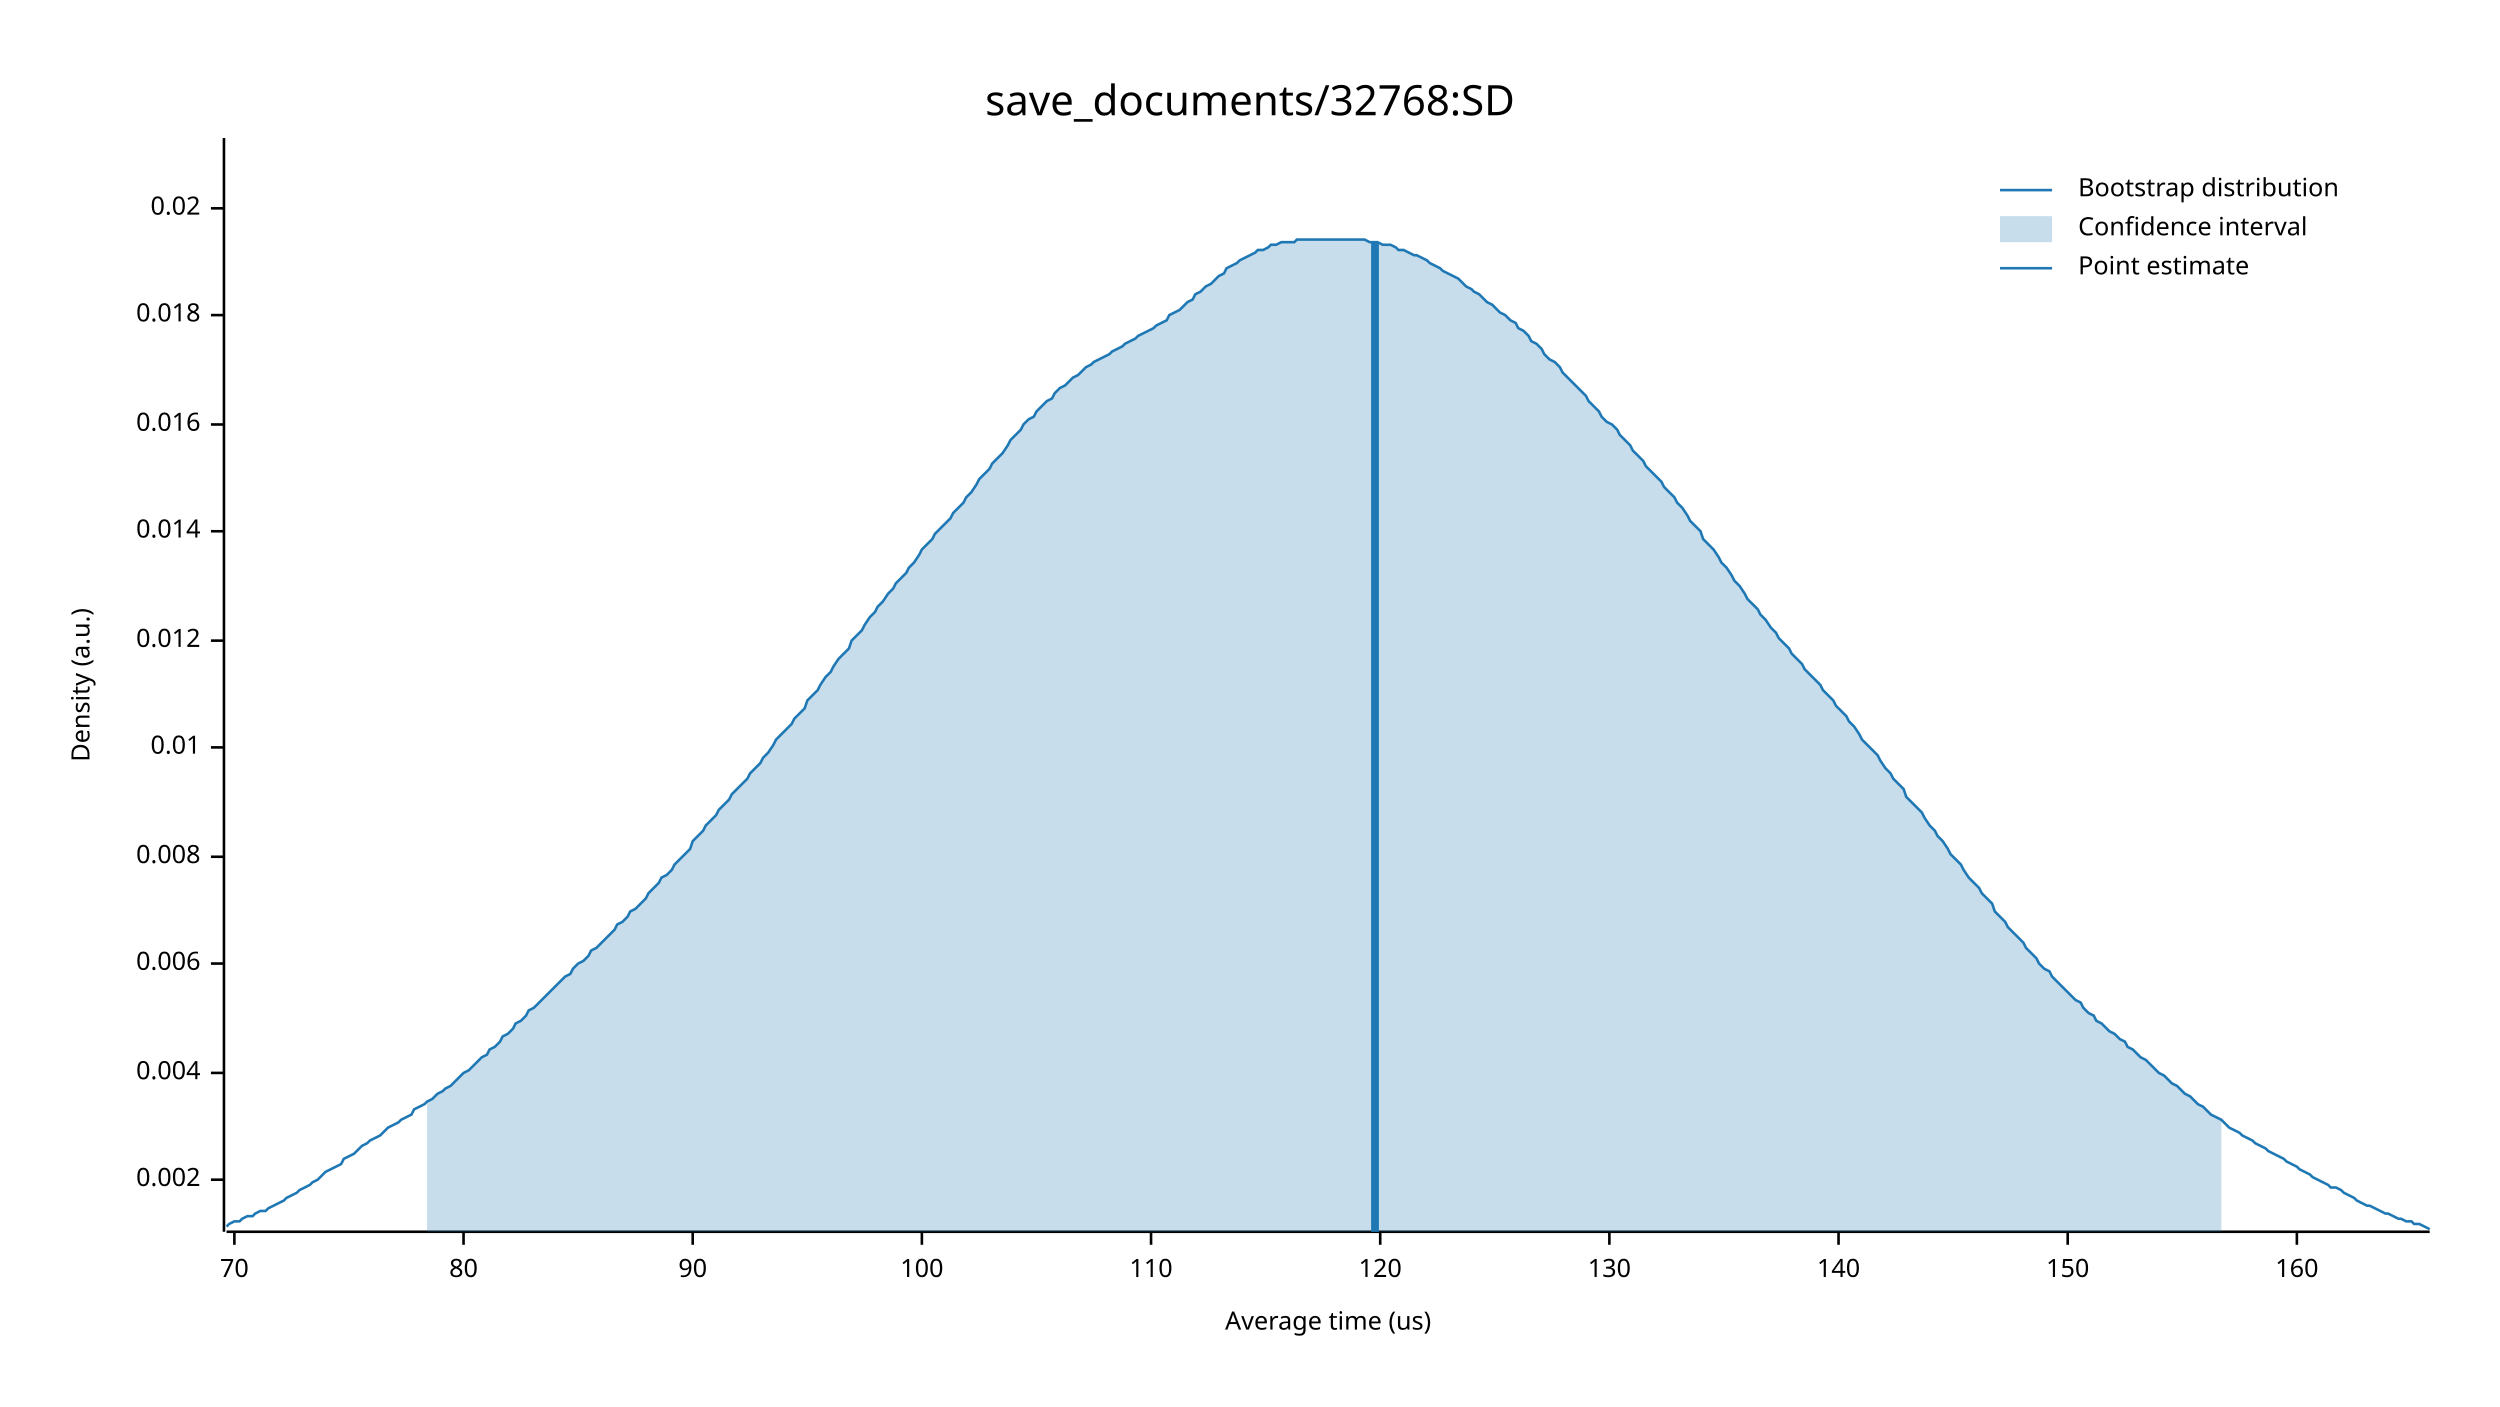
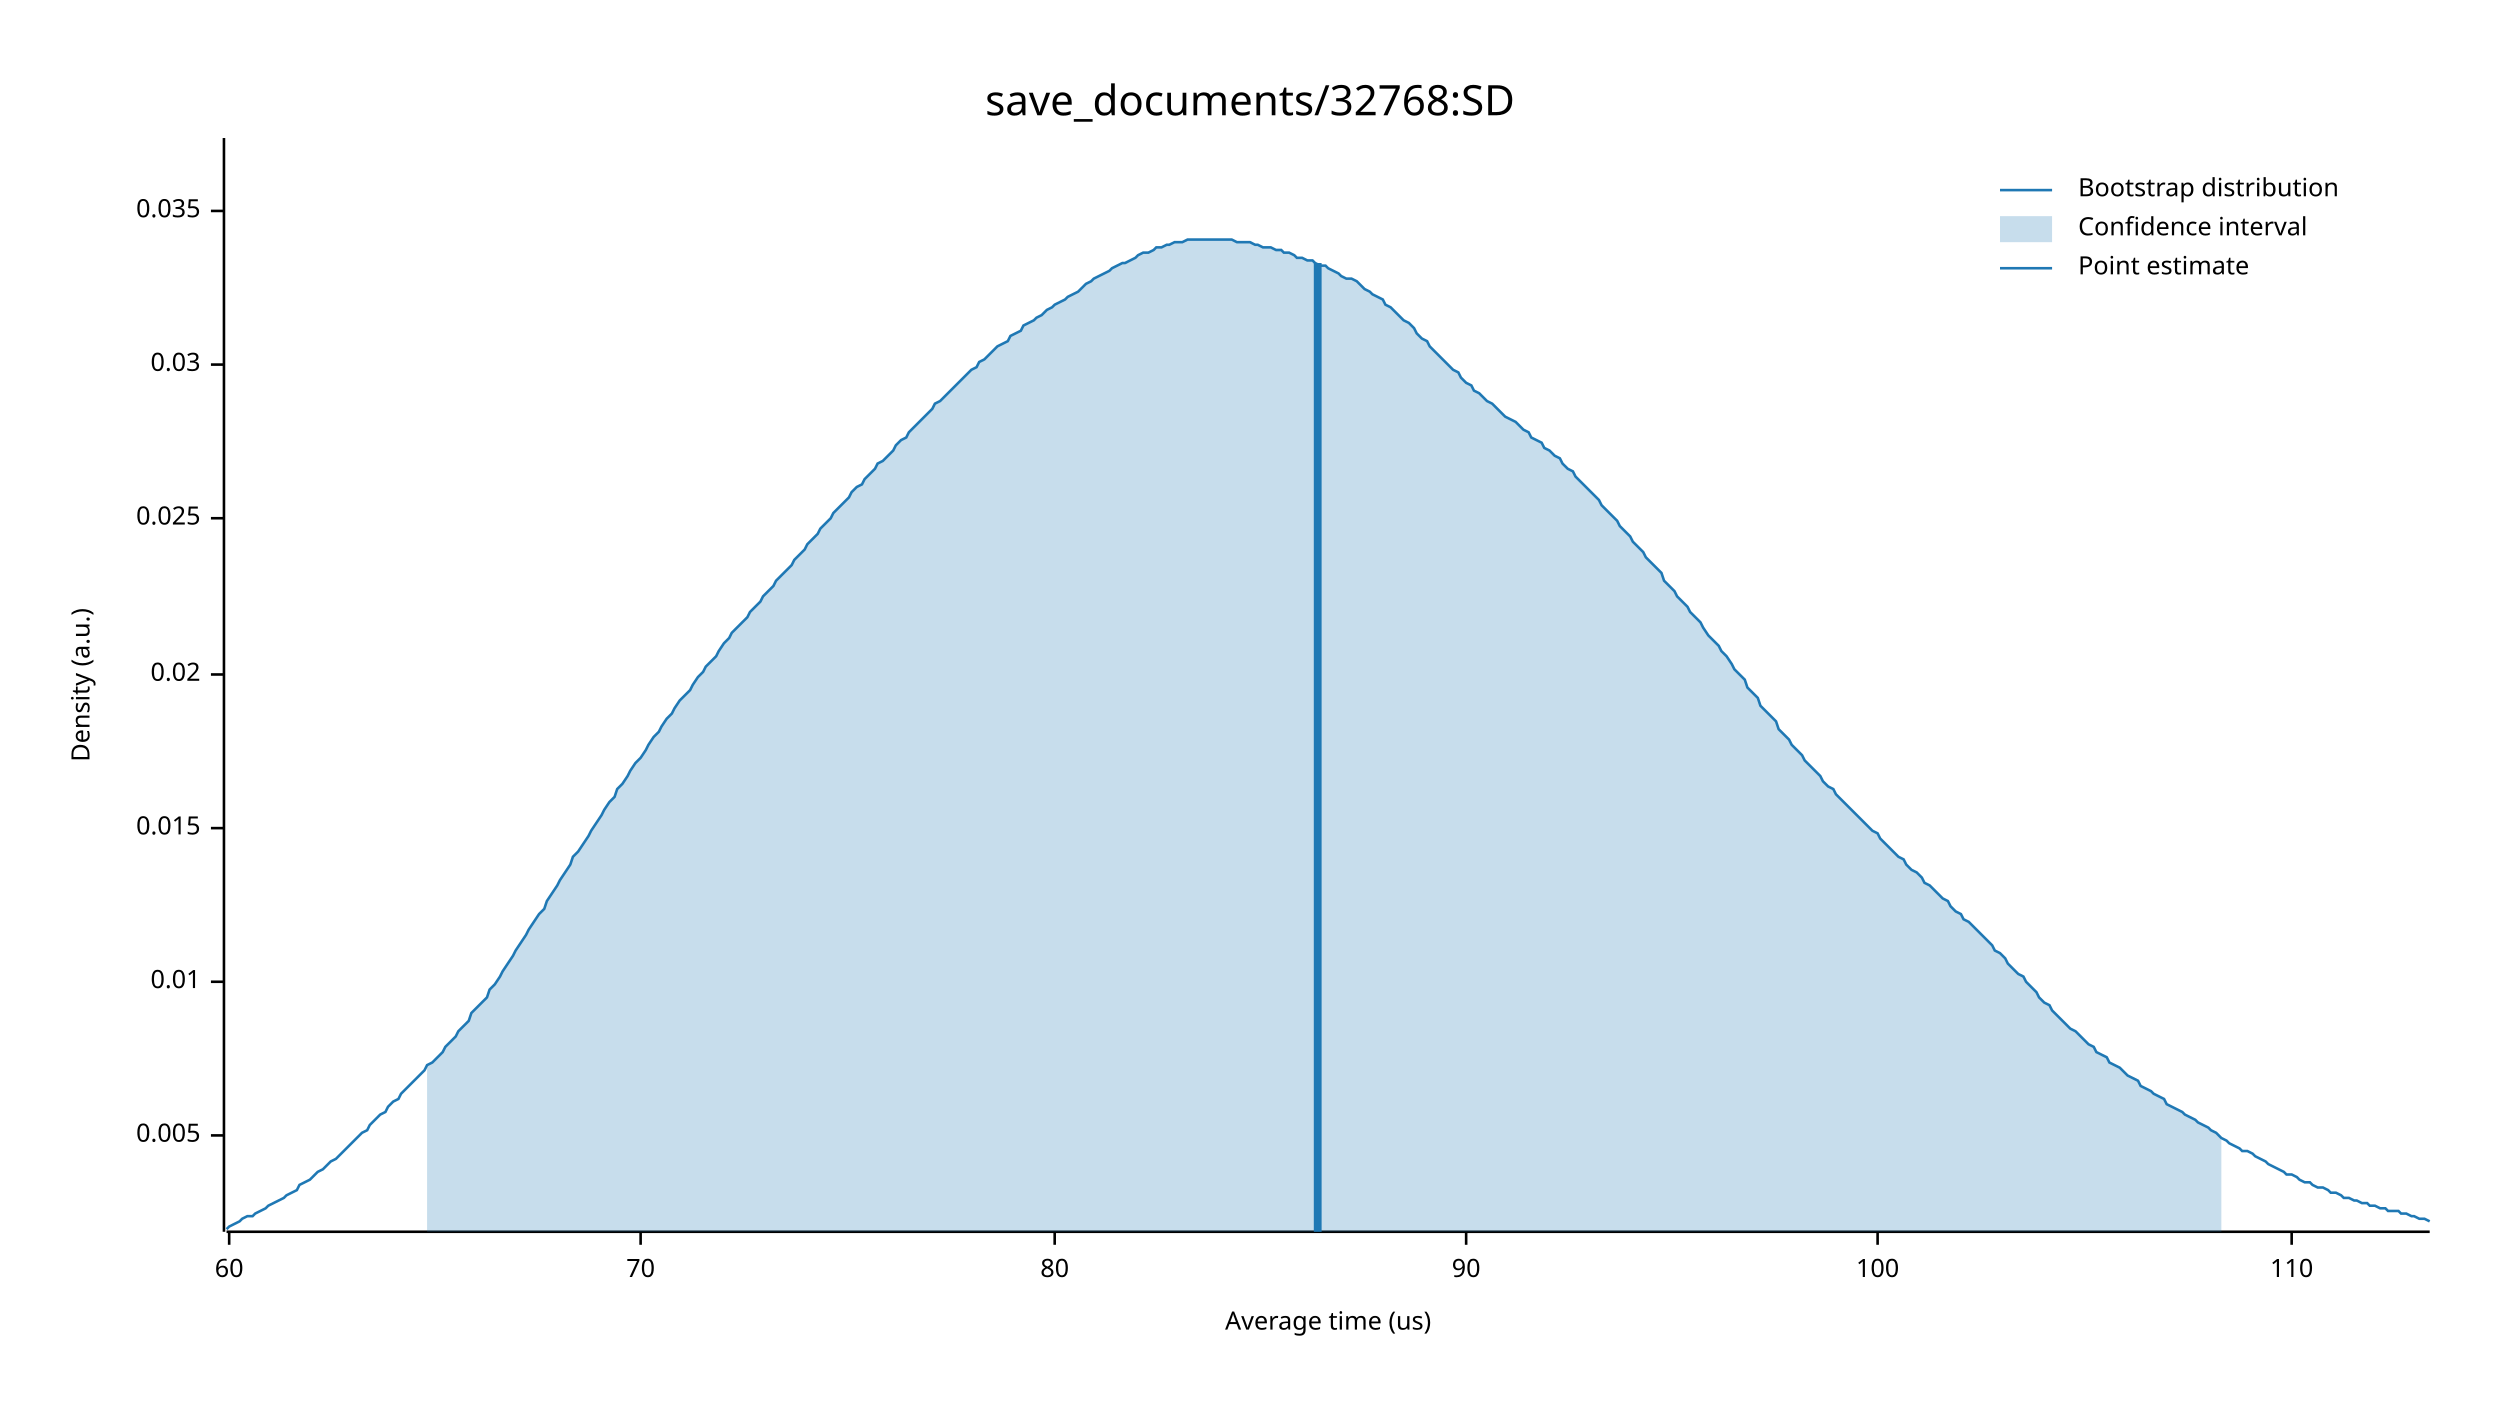
<svg xmlns="http://www.w3.org/2000/svg" width="960" height="540" viewBox="0 0 960 540">
  <text x="480" y="32" dy="0.76em" text-anchor="middle" font-family="sans-serif" font-size="16.129" opacity="1" fill="#000000">
save_documents/32768:SD
</text>
  <text x="27" y="263" dy="0.76em" text-anchor="middle" font-family="sans-serif" font-size="9.677" opacity="1" fill="#000000" transform="rotate(270, 27, 263)">
Density (a.u.)
</text>
  <text x="510" y="513" dy="-0.5ex" text-anchor="middle" font-family="sans-serif" font-size="9.677" opacity="1" fill="#000000">
Average time (us)
</text>
  <polyline fill="none" opacity="1" stroke="#000000" stroke-width="1" points="86,53 86,473 " />
-   <text x="77" y="453" dy="0.5ex" text-anchor="end" font-family="sans-serif" font-size="9.677" opacity="1" fill="#000000">
- 0.002
+   <text x="77" y="436" dy="0.5ex" text-anchor="end" font-family="sans-serif" font-size="9.677" opacity="1" fill="#000000">
+ 0.005
</text>
-   <polyline fill="none" opacity="1" stroke="#000000" stroke-width="1" points="81,453 86,453 " />
-   <text x="77" y="412" dy="0.5ex" text-anchor="end" font-family="sans-serif" font-size="9.677" opacity="1" fill="#000000">
- 0.004
- </text>
-   <polyline fill="none" opacity="1" stroke="#000000" stroke-width="1" points="81,412 86,412 " />
-   <text x="77" y="370" dy="0.5ex" text-anchor="end" font-family="sans-serif" font-size="9.677" opacity="1" fill="#000000">
- 0.006
- </text>
-   <polyline fill="none" opacity="1" stroke="#000000" stroke-width="1" points="81,370 86,370 " />
-   <text x="77" y="329" dy="0.5ex" text-anchor="end" font-family="sans-serif" font-size="9.677" opacity="1" fill="#000000">
- 0.008
- </text>
-   <polyline fill="none" opacity="1" stroke="#000000" stroke-width="1" points="81,329 86,329 " />
-   <text x="77" y="287" dy="0.5ex" text-anchor="end" font-family="sans-serif" font-size="9.677" opacity="1" fill="#000000">
+   <polyline fill="none" opacity="1" stroke="#000000" stroke-width="1" points="81,436 86,436 " />
+   <text x="77" y="377" dy="0.5ex" text-anchor="end" font-family="sans-serif" font-size="9.677" opacity="1" fill="#000000">
0.01
</text>
-   <polyline fill="none" opacity="1" stroke="#000000" stroke-width="1" points="81,287 86,287 " />
-   <text x="77" y="246" dy="0.5ex" text-anchor="end" font-family="sans-serif" font-size="9.677" opacity="1" fill="#000000">
- 0.012
+   <polyline fill="none" opacity="1" stroke="#000000" stroke-width="1" points="81,377 86,377 " />
+   <text x="77" y="318" dy="0.5ex" text-anchor="end" font-family="sans-serif" font-size="9.677" opacity="1" fill="#000000">
+ 0.015
</text>
-   <polyline fill="none" opacity="1" stroke="#000000" stroke-width="1" points="81,246 86,246 " />
-   <text x="77" y="204" dy="0.5ex" text-anchor="end" font-family="sans-serif" font-size="9.677" opacity="1" fill="#000000">
- 0.014
- </text>
-   <polyline fill="none" opacity="1" stroke="#000000" stroke-width="1" points="81,204 86,204 " />
-   <text x="77" y="163" dy="0.5ex" text-anchor="end" font-family="sans-serif" font-size="9.677" opacity="1" fill="#000000">
- 0.016
- </text>
-   <polyline fill="none" opacity="1" stroke="#000000" stroke-width="1" points="81,163 86,163 " />
-   <text x="77" y="121" dy="0.5ex" text-anchor="end" font-family="sans-serif" font-size="9.677" opacity="1" fill="#000000">
- 0.018
- </text>
-   <polyline fill="none" opacity="1" stroke="#000000" stroke-width="1" points="81,121 86,121 " />
-   <text x="77" y="80" dy="0.5ex" text-anchor="end" font-family="sans-serif" font-size="9.677" opacity="1" fill="#000000">
+   <polyline fill="none" opacity="1" stroke="#000000" stroke-width="1" points="81,318 86,318 " />
+   <text x="77" y="259" dy="0.5ex" text-anchor="end" font-family="sans-serif" font-size="9.677" opacity="1" fill="#000000">
0.02
</text>
-   <polyline fill="none" opacity="1" stroke="#000000" stroke-width="1" points="81,80 86,80 " />
+   <polyline fill="none" opacity="1" stroke="#000000" stroke-width="1" points="81,259 86,259 " />
+   <text x="77" y="199" dy="0.5ex" text-anchor="end" font-family="sans-serif" font-size="9.677" opacity="1" fill="#000000">
+ 0.025
+ </text>
+   <polyline fill="none" opacity="1" stroke="#000000" stroke-width="1" points="81,199 86,199 " />
+   <text x="77" y="140" dy="0.5ex" text-anchor="end" font-family="sans-serif" font-size="9.677" opacity="1" fill="#000000">
+ 0.03
+ </text>
+   <polyline fill="none" opacity="1" stroke="#000000" stroke-width="1" points="81,140 86,140 " />
+   <text x="77" y="81" dy="0.5ex" text-anchor="end" font-family="sans-serif" font-size="9.677" opacity="1" fill="#000000">
+ 0.035
+ </text>
+   <polyline fill="none" opacity="1" stroke="#000000" stroke-width="1" points="81,81 86,81 " />
  <polyline fill="none" opacity="1" stroke="#000000" stroke-width="1" points="87,473 933,473 " />
-   <text x="90" y="483" dy="0.76em" text-anchor="middle" font-family="sans-serif" font-size="9.677" opacity="1" fill="#000000">
+   <text x="88" y="483" dy="0.76em" text-anchor="middle" font-family="sans-serif" font-size="9.677" opacity="1" fill="#000000">
+ 60
+ </text>
+   <polyline fill="none" opacity="1" stroke="#000000" stroke-width="1" points="88,473 88,478 " />
+   <text x="246" y="483" dy="0.76em" text-anchor="middle" font-family="sans-serif" font-size="9.677" opacity="1" fill="#000000">
70
</text>
-   <polyline fill="none" opacity="1" stroke="#000000" stroke-width="1" points="90,473 90,478 " />
-   <text x="178" y="483" dy="0.76em" text-anchor="middle" font-family="sans-serif" font-size="9.677" opacity="1" fill="#000000">
+   <polyline fill="none" opacity="1" stroke="#000000" stroke-width="1" points="246,473 246,478 " />
+   <text x="405" y="483" dy="0.76em" text-anchor="middle" font-family="sans-serif" font-size="9.677" opacity="1" fill="#000000">
80
</text>
-   <polyline fill="none" opacity="1" stroke="#000000" stroke-width="1" points="178,473 178,478 " />
-   <text x="266" y="483" dy="0.76em" text-anchor="middle" font-family="sans-serif" font-size="9.677" opacity="1" fill="#000000">
+   <polyline fill="none" opacity="1" stroke="#000000" stroke-width="1" points="405,473 405,478 " />
+   <text x="563" y="483" dy="0.76em" text-anchor="middle" font-family="sans-serif" font-size="9.677" opacity="1" fill="#000000">
90
</text>
-   <polyline fill="none" opacity="1" stroke="#000000" stroke-width="1" points="266,473 266,478 " />
-   <text x="354" y="483" dy="0.76em" text-anchor="middle" font-family="sans-serif" font-size="9.677" opacity="1" fill="#000000">
+   <polyline fill="none" opacity="1" stroke="#000000" stroke-width="1" points="563,473 563,478 " />
+   <text x="721" y="483" dy="0.76em" text-anchor="middle" font-family="sans-serif" font-size="9.677" opacity="1" fill="#000000">
100
</text>
-   <polyline fill="none" opacity="1" stroke="#000000" stroke-width="1" points="354,473 354,478 " />
-   <text x="442" y="483" dy="0.76em" text-anchor="middle" font-family="sans-serif" font-size="9.677" opacity="1" fill="#000000">
+   <polyline fill="none" opacity="1" stroke="#000000" stroke-width="1" points="721,473 721,478 " />
+   <text x="880" y="483" dy="0.76em" text-anchor="middle" font-family="sans-serif" font-size="9.677" opacity="1" fill="#000000">
110
</text>
-   <polyline fill="none" opacity="1" stroke="#000000" stroke-width="1" points="442,473 442,478 " />
-   <text x="530" y="483" dy="0.76em" text-anchor="middle" font-family="sans-serif" font-size="9.677" opacity="1" fill="#000000">
- 120
- </text>
-   <polyline fill="none" opacity="1" stroke="#000000" stroke-width="1" points="530,473 530,478 " />
-   <text x="618" y="483" dy="0.76em" text-anchor="middle" font-family="sans-serif" font-size="9.677" opacity="1" fill="#000000">
- 130
- </text>
-   <polyline fill="none" opacity="1" stroke="#000000" stroke-width="1" points="618,473 618,478 " />
-   <text x="706" y="483" dy="0.76em" text-anchor="middle" font-family="sans-serif" font-size="9.677" opacity="1" fill="#000000">
- 140
- </text>
-   <polyline fill="none" opacity="1" stroke="#000000" stroke-width="1" points="706,473 706,478 " />
-   <text x="794" y="483" dy="0.76em" text-anchor="middle" font-family="sans-serif" font-size="9.677" opacity="1" fill="#000000">
- 150
- </text>
-   <polyline fill="none" opacity="1" stroke="#000000" stroke-width="1" points="794,473 794,478 " />
-   <text x="882" y="483" dy="0.76em" text-anchor="middle" font-family="sans-serif" font-size="9.677" opacity="1" fill="#000000">
- 160
- </text>
-   <polyline fill="none" opacity="1" stroke="#000000" stroke-width="1" points="882,473 882,478 " />
-   <polyline fill="none" opacity="1" stroke="#1F78B4" stroke-width="1" points="87,471 88,470 90,469 92,469 93,468 95,467 97,467 98,466 100,465 102,465 103,464 105,463 107,462 109,461 110,460 112,459 114,458 115,457 117,456 119,455 120,454 122,453 124,451 125,450 127,449 129,448 131,447 132,445 134,444 136,443 137,442 139,440 141,439 142,438 144,437 146,436 148,434 149,433 151,432 153,431 154,430 156,429 158,428 159,426 161,425 163,424 164,423 166,422 168,420 170,419 171,418 173,417 175,415 176,414 178,412 180,411 181,410 183,408 185,406 187,405 188,403 190,402 192,400 193,398 195,397 197,395 198,393 200,392 202,390 203,388 205,387 207,385 209,383 210,382 212,380 214,378 215,377 217,375 219,374 220,372 222,370 224,369 226,367 227,365 229,364 231,362 232,361 234,359 236,357 237,355 239,354 241,352 242,350 244,349 246,347 248,345 249,343 251,341 253,339 254,337 256,336 258,334 259,332 261,330 263,328 265,326 266,323 268,321 270,319 271,317 273,315 275,313 276,311 278,309 280,307 281,305 283,303 285,301 287,299 288,297 290,295 292,293 293,291 295,289 297,286 298,284 300,282 302,280 304,278 305,276 307,274 309,272 310,269 312,267 314,265 315,263 317,260 319,258 320,256 322,253 324,251 326,249 327,246 329,244 331,242 332,240 334,237 336,235 337,233 339,231 341,228 343,226 344,224 346,222 348,220 349,218 351,216 353,213 354,211 356,209 358,207 359,205 361,203 363,201 365,199 366,197 368,195 370,193 371,191 373,189 375,186 376,184 378,182 380,180 381,178 383,176 385,174 387,171 388,169 390,167 392,165 393,163 395,161 397,160 398,158 400,156 402,154 404,153 405,151 407,149 409,148 410,147 412,145 414,144 415,143 417,141 419,140 420,139 422,138 424,137 426,136 427,135 429,134 431,133 432,132 434,131 436,130 437,129 439,128 441,127 443,126 444,125 446,124 448,123 449,121 451,120 453,119 454,118 456,116 458,115 459,113 461,112 463,110 465,109 466,108 468,106 470,105 471,103 473,102 475,101 476,100 478,99 480,98 482,97 483,96 485,96 487,95 488,94 490,94 492,93 493,93 495,93 497,93 498,92 500,92 502,92 504,92 505,92 507,92 509,92 510,92 512,92 514,92 515,92 517,92 519,92 521,92 522,92 524,92 526,93 527,93 529,93 531,94 532,94 534,94 536,95 537,96 539,96 541,97 543,98 544,98 546,99 548,100 549,101 551,102 553,103 554,104 556,105 558,106 560,107 561,108 563,110 565,111 566,112 568,113 570,115 571,116 573,117 575,119 576,120 578,121 580,123 582,124 583,126 585,127 587,129 588,131 590,132 592,134 593,136 595,138 597,139 599,141 600,143 602,145 604,147 605,148 607,150 609,152 610,154 612,156 614,158 615,160 617,162 619,163 621,165 622,167 624,169 626,171 627,173 629,175 631,177 632,179 634,181 636,183 638,185 639,187 641,189 643,191 644,193 646,195 648,198 649,200 651,202 653,204 654,207 656,209 658,211 660,214 661,216 663,218 665,221 666,223 668,225 670,228 671,230 673,232 675,234 676,236 678,238 680,241 682,243 683,245 685,247 687,249 688,251 690,253 692,255 693,257 695,259 697,261 699,263 700,265 702,267 704,269 705,271 707,273 709,275 710,277 712,279 714,282 715,284 717,286 719,288 721,290 722,292 724,295 726,297 727,299 729,301 731,303 732,306 734,308 736,310 738,312 739,314 741,317 743,319 744,321 746,323 748,326 749,328 751,330 753,332 754,334 756,337 758,339 760,341 761,343 763,345 765,347 766,350 768,352 770,354 771,356 773,358 775,360 777,362 778,364 780,366 782,368 783,370 785,372 787,373 788,375 790,377 792,379 793,380 795,382 797,384 799,385 800,387 802,389 804,390 805,392 807,393 809,395 810,396 812,397 814,399 816,400 817,402 819,403 821,405 822,406 824,407 826,409 827,410 829,412 831,413 832,414 834,416 836,417 838,419 839,420 841,421 843,423 844,424 846,425 848,427 849,428 851,429 853,430 855,432 856,433 858,434 860,435 861,436 863,437 865,438 866,439 868,440 870,441 871,442 873,443 875,444 877,445 878,446 880,447 882,448 883,449 885,450 887,451 888,452 890,453 892,454 894,455 895,456 897,456 899,457 900,458 902,459 904,460 905,461 907,462 909,463 910,463 912,464 914,465 916,466 917,466 919,467 921,468 922,468 924,469 926,469 927,470 929,470 931,471 933,472 " />
-   <polygon opacity="0.25" fill="#1F78B4" points="164,423 166,422 168,420 170,419 171,418 173,417 175,415 176,414 178,412 180,411 181,410 183,408 185,406 187,405 188,403 190,402 192,400 193,398 195,397 197,395 198,393 200,392 202,390 203,388 205,387 207,385 209,383 210,382 212,380 214,378 215,377 217,375 219,374 220,372 222,370 224,369 226,367 227,365 229,364 231,362 232,361 234,359 236,357 237,355 239,354 241,352 242,350 244,349 246,347 248,345 249,343 251,341 253,339 254,337 256,336 258,334 259,332 261,330 263,328 265,326 266,323 268,321 270,319 271,317 273,315 275,313 276,311 278,309 280,307 281,305 283,303 285,301 287,299 288,297 290,295 292,293 293,291 295,289 297,286 298,284 300,282 302,280 304,278 305,276 307,274 309,272 310,269 312,267 314,265 315,263 317,260 319,258 320,256 322,253 324,251 326,249 327,246 329,244 331,242 332,240 334,237 336,235 337,233 339,231 341,228 343,226 344,224 346,222 348,220 349,218 351,216 353,213 354,211 356,209 358,207 359,205 361,203 363,201 365,199 366,197 368,195 370,193 371,191 373,189 375,186 376,184 378,182 380,180 381,178 383,176 385,174 387,171 388,169 390,167 392,165 393,163 395,161 397,160 398,158 400,156 402,154 404,153 405,151 407,149 409,148 410,147 412,145 414,144 415,143 417,141 419,140 420,139 422,138 424,137 426,136 427,135 429,134 431,133 432,132 434,131 436,130 437,129 439,128 441,127 443,126 444,125 446,124 448,123 449,121 451,120 453,119 454,118 456,116 458,115 459,113 461,112 463,110 465,109 466,108 468,106 470,105 471,103 473,102 475,101 476,100 478,99 480,98 482,97 483,96 485,96 487,95 488,94 490,94 492,93 493,93 495,93 497,93 498,92 500,92 502,92 504,92 505,92 507,92 509,92 510,92 512,92 514,92 515,92 517,92 519,92 521,92 522,92 524,92 526,93 527,93 529,93 531,94 532,94 534,94 536,95 537,96 539,96 541,97 543,98 544,98 546,99 548,100 549,101 551,102 553,103 554,104 556,105 558,106 560,107 561,108 563,110 565,111 566,112 568,113 570,115 571,116 573,117 575,119 576,120 578,121 580,123 582,124 583,126 585,127 587,129 588,131 590,132 592,134 593,136 595,138 597,139 599,141 600,143 602,145 604,147 605,148 607,150 609,152 610,154 612,156 614,158 615,160 617,162 619,163 621,165 622,167 624,169 626,171 627,173 629,175 631,177 632,179 634,181 636,183 638,185 639,187 641,189 643,191 644,193 646,195 648,198 649,200 651,202 653,204 654,207 656,209 658,211 660,214 661,216 663,218 665,221 666,223 668,225 670,228 671,230 673,232 675,234 676,236 678,238 680,241 682,243 683,245 685,247 687,249 688,251 690,253 692,255 693,257 695,259 697,261 699,263 700,265 702,267 704,269 705,271 707,273 709,275 710,277 712,279 714,282 715,284 717,286 719,288 721,290 722,292 724,295 726,297 727,299 729,301 731,303 732,306 734,308 736,310 738,312 739,314 741,317 743,319 744,321 746,323 748,326 749,328 751,330 753,332 754,334 756,337 758,339 760,341 761,343 763,345 765,347 766,350 768,352 770,354 771,356 773,358 775,360 777,362 778,364 780,366 782,368 783,370 785,372 787,373 788,375 790,377 792,379 793,380 795,382 797,384 799,385 800,387 802,389 804,390 805,392 807,393 809,395 810,396 812,397 814,399 816,400 817,402 819,403 821,405 822,406 824,407 826,409 827,410 829,412 831,413 832,414 834,416 836,417 838,419 839,420 841,421 843,423 844,424 846,425 848,427 849,428 851,429 853,430 853,473 164,473 " />
-   <polyline fill="none" opacity="1" stroke="#1F78B4" stroke-width="3" points="528,473 528,93 " />
+   <polyline fill="none" opacity="1" stroke="#000000" stroke-width="1" points="880,473 880,478 " />
+   <polyline fill="none" opacity="1" stroke="#1F78B4" stroke-width="1" points="87,472 88,471 90,470 92,469 93,468 95,467 97,467 98,466 100,465 102,464 103,463 105,462 107,461 109,460 110,459 112,458 114,457 115,455 117,454 119,453 120,452 122,450 124,449 125,448 127,446 129,445 131,443 132,442 134,440 136,438 137,437 139,435 141,434 142,432 144,430 146,428 148,427 149,425 151,423 153,422 154,420 156,418 158,416 159,415 161,413 163,411 164,409 166,408 168,406 170,404 171,402 173,400 175,398 176,396 178,394 180,392 181,389 183,387 185,385 187,383 188,380 190,378 192,375 193,373 195,370 197,367 198,365 200,362 202,359 203,357 205,354 207,351 209,349 210,346 212,343 214,340 215,338 217,335 219,332 220,329 222,327 224,324 226,321 227,319 229,316 231,313 232,311 234,308 236,306 237,303 239,301 241,298 242,296 244,293 246,291 248,288 249,286 251,283 253,281 254,279 256,276 258,274 259,272 261,269 263,267 265,265 266,263 268,260 270,258 271,256 273,254 275,252 276,250 278,247 280,245 281,243 283,241 285,239 287,237 288,235 290,233 292,231 293,229 295,227 297,225 298,223 300,221 302,219 304,217 305,215 307,213 309,211 310,209 312,207 314,205 315,203 317,201 319,199 320,197 322,195 324,193 326,191 327,189 329,187 331,186 332,184 334,182 336,180 337,178 339,177 341,175 343,173 344,171 346,169 348,168 349,166 351,164 353,162 354,161 356,159 358,157 359,155 361,154 363,152 365,150 366,149 368,147 370,145 371,144 373,142 375,141 376,139 378,138 380,136 381,135 383,133 385,132 387,131 388,129 390,128 392,127 393,125 395,124 397,123 398,122 400,121 402,119 404,118 405,117 407,116 409,115 410,114 412,113 414,112 415,111 417,109 419,108 420,107 422,106 424,105 426,104 427,103 429,102 431,101 432,101 434,100 436,99 437,98 439,97 441,97 443,96 444,95 446,95 448,94 449,94 451,93 453,93 454,93 456,92 458,92 459,92 461,92 463,92 465,92 466,92 468,92 470,92 471,92 473,92 475,93 476,93 478,93 480,93 482,94 483,94 485,95 487,95 488,95 490,96 492,96 493,97 495,97 497,98 498,99 500,99 502,100 504,100 505,101 507,102 509,102 510,103 512,104 514,105 515,106 517,107 519,107 521,108 522,109 524,111 526,112 527,113 529,114 531,115 532,117 534,118 536,120 537,121 539,123 541,124 543,126 544,128 546,130 548,131 549,133 551,135 553,137 554,138 556,140 558,142 560,143 561,145 563,147 565,148 566,150 568,151 570,153 571,154 573,155 575,157 576,158 578,160 580,161 582,162 583,163 585,165 587,166 588,168 590,169 592,170 593,172 595,173 597,175 599,176 600,178 602,180 604,181 605,183 607,185 609,187 610,188 612,190 614,192 615,194 617,196 619,198 621,200 622,202 624,204 626,206 627,208 629,210 631,212 632,214 634,216 636,218 638,220 639,223 641,225 643,227 644,229 646,231 648,233 649,235 651,237 653,239 654,241 656,244 658,246 660,248 661,250 663,252 665,255 666,257 668,259 670,261 671,264 673,266 675,268 676,271 678,273 680,275 682,277 683,280 685,282 687,284 688,286 690,288 692,290 693,292 695,294 697,296 699,298 700,300 702,302 704,303 705,305 707,307 709,309 710,310 712,312 714,314 715,315 717,317 719,319 721,320 722,322 724,324 726,326 727,327 729,329 731,330 732,332 734,334 736,335 738,337 739,339 741,340 743,342 744,343 746,345 748,346 749,348 751,350 753,351 754,353 756,354 758,356 760,358 761,359 763,361 765,363 766,365 768,366 770,368 771,370 773,372 775,374 777,375 778,377 780,379 782,381 783,383 785,385 787,386 788,388 790,390 792,392 793,393 795,395 797,396 799,398 800,399 802,401 804,402 805,404 807,405 809,406 810,408 812,409 814,410 816,412 817,413 819,414 821,415 822,417 824,418 826,419 827,420 829,421 831,422 832,424 834,425 836,426 838,427 839,428 841,429 843,430 844,431 846,432 848,433 849,434 851,435 853,437 855,438 856,439 858,440 860,441 861,442 863,442 865,443 866,444 868,445 870,446 871,447 873,448 875,449 877,450 878,451 880,451 882,452 883,453 885,454 887,454 888,455 890,456 892,456 894,457 895,458 897,458 899,459 900,460 902,460 904,461 905,461 907,462 909,462 910,463 912,463 914,464 916,464 917,465 919,465 921,465 922,466 924,466 926,467 927,467 929,468 931,468 933,469 " />
+   <polygon opacity="0.25" fill="#1F78B4" points="164,409 166,408 168,406 170,404 171,402 173,400 175,398 176,396 178,394 180,392 181,389 183,387 185,385 187,383 188,380 190,378 192,375 193,373 195,370 197,367 198,365 200,362 202,359 203,357 205,354 207,351 209,349 210,346 212,343 214,340 215,338 217,335 219,332 220,329 222,327 224,324 226,321 227,319 229,316 231,313 232,311 234,308 236,306 237,303 239,301 241,298 242,296 244,293 246,291 248,288 249,286 251,283 253,281 254,279 256,276 258,274 259,272 261,269 263,267 265,265 266,263 268,260 270,258 271,256 273,254 275,252 276,250 278,247 280,245 281,243 283,241 285,239 287,237 288,235 290,233 292,231 293,229 295,227 297,225 298,223 300,221 302,219 304,217 305,215 307,213 309,211 310,209 312,207 314,205 315,203 317,201 319,199 320,197 322,195 324,193 326,191 327,189 329,187 331,186 332,184 334,182 336,180 337,178 339,177 341,175 343,173 344,171 346,169 348,168 349,166 351,164 353,162 354,161 356,159 358,157 359,155 361,154 363,152 365,150 366,149 368,147 370,145 371,144 373,142 375,141 376,139 378,138 380,136 381,135 383,133 385,132 387,131 388,129 390,128 392,127 393,125 395,124 397,123 398,122 400,121 402,119 404,118 405,117 407,116 409,115 410,114 412,113 414,112 415,111 417,109 419,108 420,107 422,106 424,105 426,104 427,103 429,102 431,101 432,101 434,100 436,99 437,98 439,97 441,97 443,96 444,95 446,95 448,94 449,94 451,93 453,93 454,93 456,92 458,92 459,92 461,92 463,92 465,92 466,92 468,92 470,92 471,92 473,92 475,93 476,93 478,93 480,93 482,94 483,94 485,95 487,95 488,95 490,96 492,96 493,97 495,97 497,98 498,99 500,99 502,100 504,100 505,101 507,102 509,102 510,103 512,104 514,105 515,106 517,107 519,107 521,108 522,109 524,111 526,112 527,113 529,114 531,115 532,117 534,118 536,120 537,121 539,123 541,124 543,126 544,128 546,130 548,131 549,133 551,135 553,137 554,138 556,140 558,142 560,143 561,145 563,147 565,148 566,150 568,151 570,153 571,154 573,155 575,157 576,158 578,160 580,161 582,162 583,163 585,165 587,166 588,168 590,169 592,170 593,172 595,173 597,175 599,176 600,178 602,180 604,181 605,183 607,185 609,187 610,188 612,190 614,192 615,194 617,196 619,198 621,200 622,202 624,204 626,206 627,208 629,210 631,212 632,214 634,216 636,218 638,220 639,223 641,225 643,227 644,229 646,231 648,233 649,235 651,237 653,239 654,241 656,244 658,246 660,248 661,250 663,252 665,255 666,257 668,259 670,261 671,264 673,266 675,268 676,271 678,273 680,275 682,277 683,280 685,282 687,284 688,286 690,288 692,290 693,292 695,294 697,296 699,298 700,300 702,302 704,303 705,305 707,307 709,309 710,310 712,312 714,314 715,315 717,317 719,319 721,320 722,322 724,324 726,326 727,327 729,329 731,330 732,332 734,334 736,335 738,337 739,339 741,340 743,342 744,343 746,345 748,346 749,348 751,350 753,351 754,353 756,354 758,356 760,358 761,359 763,361 765,363 766,365 768,366 770,368 771,370 773,372 775,374 777,375 778,377 780,379 782,381 783,383 785,385 787,386 788,388 790,390 792,392 793,393 795,395 797,396 799,398 800,399 802,401 804,402 805,404 807,405 809,406 810,408 812,409 814,410 816,412 817,413 819,414 821,415 822,417 824,418 826,419 827,420 829,421 831,422 832,424 834,425 836,426 838,427 839,428 841,429 843,430 844,431 846,432 848,433 849,434 851,435 853,437 853,473 164,473 " />
+   <polyline fill="none" opacity="1" stroke="#1F78B4" stroke-width="3" points="506,473 506,101 " />
  <text x="798" y="68" dy="0.76em" text-anchor="start" font-family="sans-serif" font-size="9.677" opacity="1" fill="#000000">
Bootstrap distribution
</text>
  <text x="798" y="83" dy="0.76em" text-anchor="start" font-family="sans-serif" font-size="9.677" opacity="1" fill="#000000">
Confidence interval
</text>
  <text x="798" y="98" dy="0.76em" text-anchor="start" font-family="sans-serif" font-size="9.677" opacity="1" fill="#000000">
Point estimate
</text>
  <polyline fill="none" opacity="1" stroke="#1F78B4" stroke-width="1" points="768,73 788,73 " />
  <rect x="768" y="83" width="20" height="10" opacity="0.25" fill="#1F78B4" stroke="none" />
  <polyline fill="none" opacity="1" stroke="#1F78B4" stroke-width="1" points="768,103 788,103 " />
</svg>
